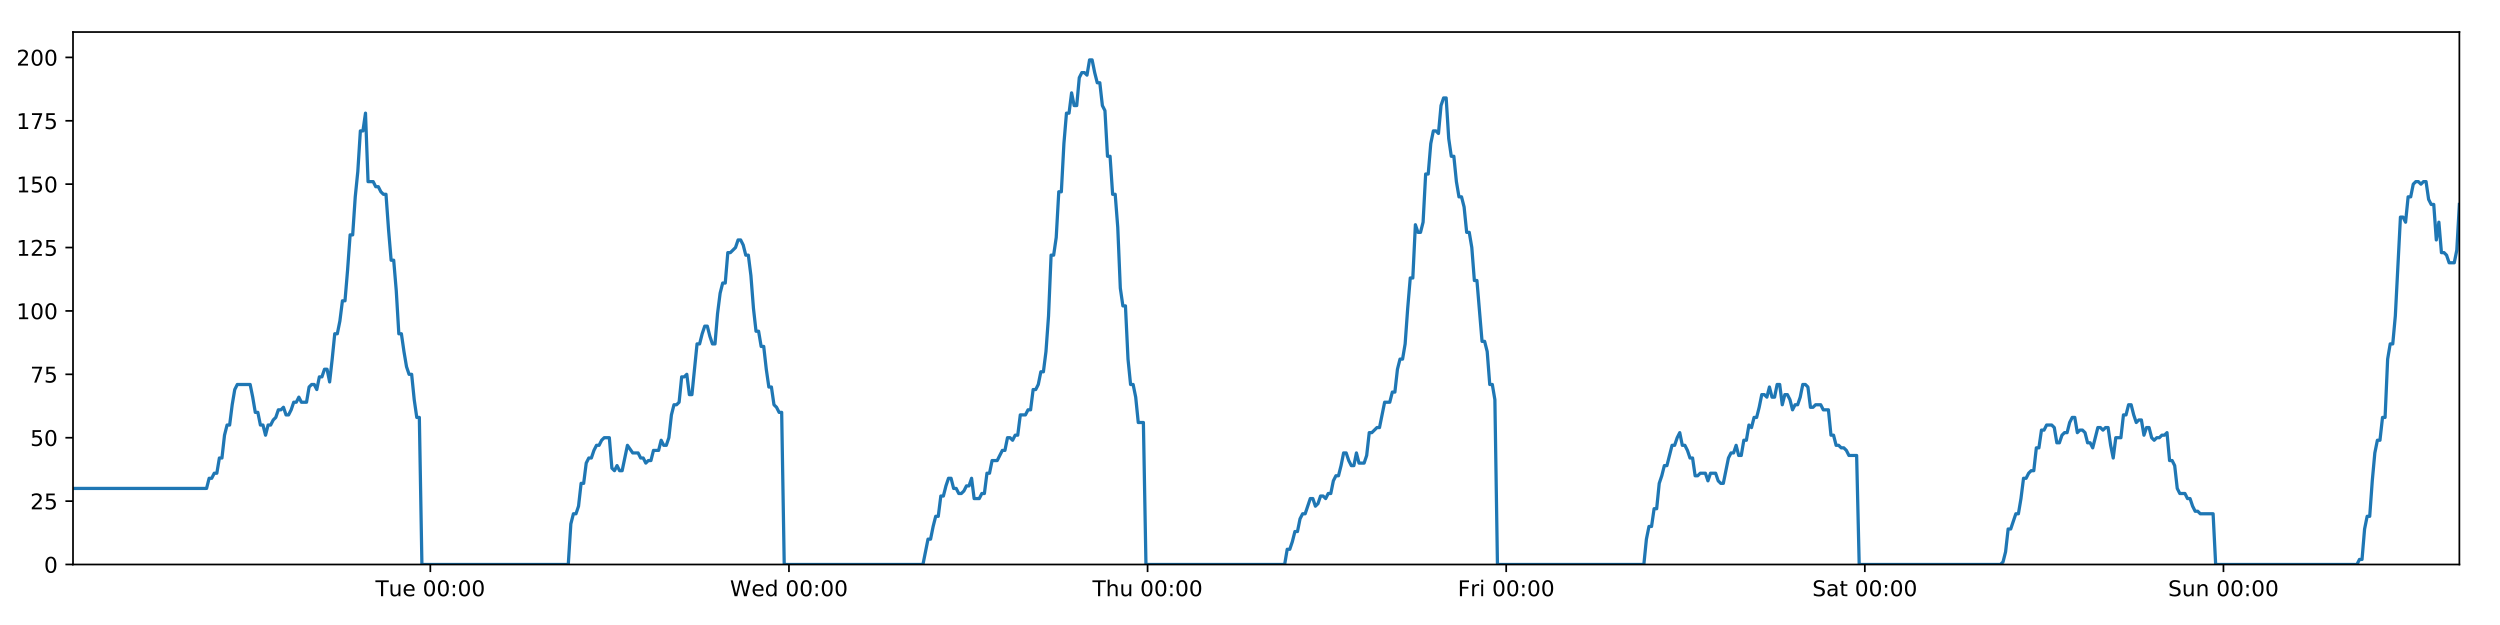
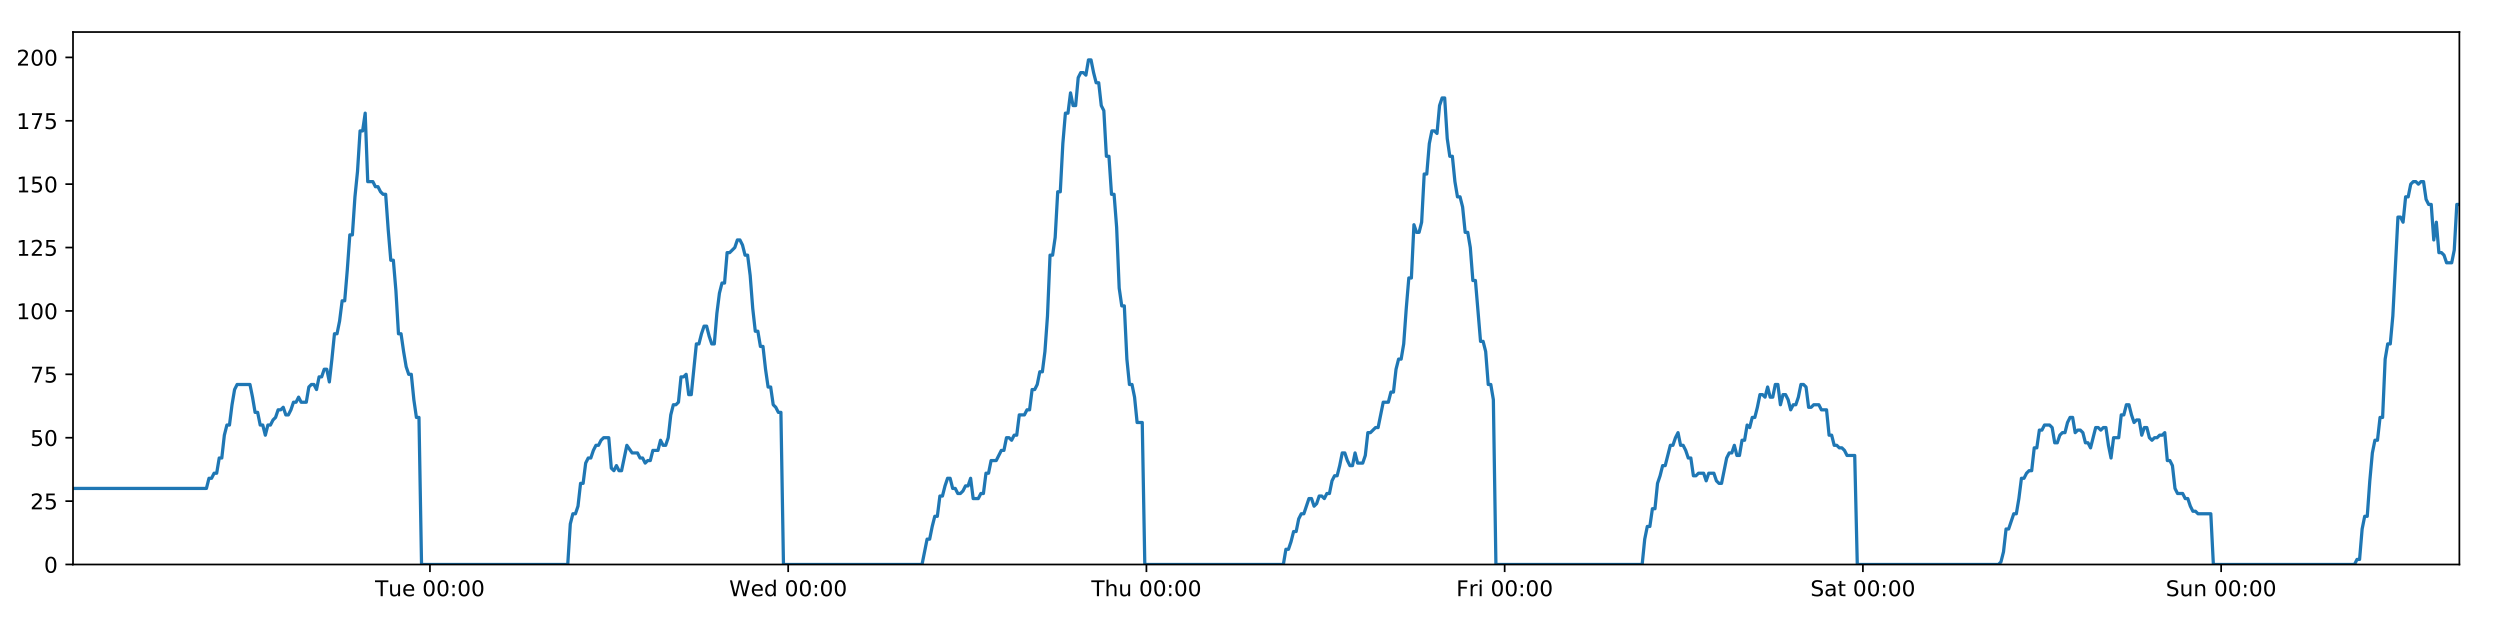
<svg xmlns="http://www.w3.org/2000/svg" xmlns:xlink="http://www.w3.org/1999/xlink" height="288pt" version="1.1" viewBox="0 0 1152 288" width="1152pt">
  <defs>
    <style type="text/css">
*{stroke-linecap:butt;stroke-linejoin:round;}
  </style>
  </defs>
  <g id="figure_1">
    <g id="patch_1">
      <path d="M 0 288  L 1152 288  L 1152 0  L 0 0  z " style="fill:#ffffff;" />
    </g>
    <g id="axes_1">
      <g id="patch_2">
        <path d="M 33.64 260.12  L 1133.28 260.12  L 1133.28 14.76  L 33.64 14.76  z " style="fill:#ffffff;" />
      </g>
      <g id="matplotlib.axis_1">
        <g id="xtick_1">
          <g id="line2d_1">
            <defs>
-               <path d="M 0 0  L 0 3.5  " id="mf1c3aadead" style="stroke:#000000;stroke-width:0.8;" />
-             </defs>
-             <g>
-               <use style="stroke:#000000;stroke-width:0.8;" x="198.295" xlink:href="#mf1c3aadead" y="260.12" />
+               <path d="M 0 0  L 0 3.5  " id="m648b2ab9d9" style="stroke:#000000;stroke-width:0.8;" />
+             </defs>
+             <g>
+               <use style="stroke:#000000;stroke-width:0.8;" x="198.118" xlink:href="#m648b2ab9d9" y="260.12" />
            </g>
          </g>
          <g id="text_1">
            <defs>
              <path d="M -0.297 72.906  L 61.375 72.906  L 61.375 64.594  L 35.5 64.594  L 35.5 0  L 25.594 0  L 25.594 64.594  L -0.297 64.594  z " id="DejaVuSans-84" />
              <path d="M 8.5 21.578  L 8.5 54.688  L 17.484 54.688  L 17.484 21.922  Q 17.484 14.156 20.5 10.266  Q 23.531 6.391 29.594 6.391  Q 36.859 6.391 41.078 11.031  Q 45.312 15.672 45.312 23.688  L 45.312 54.688  L 54.297 54.688  L 54.297 0  L 45.312 0  L 45.312 8.406  Q 42.047 3.422 37.719 1  Q 33.406 -1.422 27.688 -1.422  Q 18.266 -1.422 13.375 4.438  Q 8.5 10.297 8.5 21.578  z M 31.109 56  z " id="DejaVuSans-117" />
              <path d="M 56.203 29.594  L 56.203 25.203  L 14.891 25.203  Q 15.484 15.922 20.484 11.062  Q 25.484 6.203 34.422 6.203  Q 39.594 6.203 44.453 7.469  Q 49.312 8.734 54.109 11.281  L 54.109 2.781  Q 49.266 0.734 44.188 -0.344  Q 39.109 -1.422 33.891 -1.422  Q 20.797 -1.422 13.156 6.188  Q 5.516 13.812 5.516 26.812  Q 5.516 40.234 12.766 48.109  Q 20.016 56 32.328 56  Q 43.359 56 49.781 48.891  Q 56.203 41.797 56.203 29.594  z M 47.219 32.234  Q 47.125 39.594 43.094 43.984  Q 39.062 48.391 32.422 48.391  Q 24.906 48.391 20.391 44.141  Q 15.875 39.891 15.188 32.172  z " id="DejaVuSans-101" />
              <path id="DejaVuSans-32" />
              <path d="M 31.781 66.406  Q 24.172 66.406 20.328 58.906  Q 16.5 51.422 16.5 36.375  Q 16.5 21.391 20.328 13.891  Q 24.172 6.391 31.781 6.391  Q 39.453 6.391 43.281 13.891  Q 47.125 21.391 47.125 36.375  Q 47.125 51.422 43.281 58.906  Q 39.453 66.406 31.781 66.406  z M 31.781 74.219  Q 44.047 74.219 50.516 64.516  Q 56.984 54.828 56.984 36.375  Q 56.984 17.969 50.516 8.266  Q 44.047 -1.422 31.781 -1.422  Q 19.531 -1.422 13.062 8.266  Q 6.594 17.969 6.594 36.375  Q 6.594 54.828 13.062 64.516  Q 19.531 74.219 31.781 74.219  z " id="DejaVuSans-48" />
              <path d="M 11.719 12.406  L 22.016 12.406  L 22.016 0  L 11.719 0  z M 11.719 51.703  L 22.016 51.703  L 22.016 39.312  L 11.719 39.312  z " id="DejaVuSans-58" />
            </defs>
-             <g transform="translate(173.0088 274.7184)scale(0.1 -0.1)">
+             <g transform="translate(172.8321 274.7184)scale(0.1 -0.1)">
              <use xlink:href="#DejaVuSans-84" />
              <use x="60.85" xlink:href="#DejaVuSans-117" />
              <use x="124.229" xlink:href="#DejaVuSans-101" />
              <use x="185.752" xlink:href="#DejaVuSans-32" />
              <use x="217.539" xlink:href="#DejaVuSans-48" />
              <use x="281.162" xlink:href="#DejaVuSans-48" />
              <use x="344.785" xlink:href="#DejaVuSans-58" />
              <use x="378.477" xlink:href="#DejaVuSans-48" />
              <use x="442.1" xlink:href="#DejaVuSans-48" />
            </g>
          </g>
        </g>
        <g id="xtick_2">
          <g id="line2d_2">
            <g>
-               <use style="stroke:#000000;stroke-width:0.8;" x="363.549" xlink:href="#mf1c3aadead" y="260.12" />
+               <use style="stroke:#000000;stroke-width:0.8;" x="363.195" xlink:href="#m648b2ab9d9" y="260.12" />
            </g>
          </g>
          <g id="text_2">
            <defs>
              <path d="M 3.328 72.906  L 13.281 72.906  L 28.609 11.281  L 43.891 72.906  L 54.984 72.906  L 70.312 11.281  L 85.594 72.906  L 95.609 72.906  L 77.297 0  L 64.891 0  L 49.516 63.281  L 33.984 0  L 21.578 0  z " id="DejaVuSans-87" />
              <path d="M 45.406 46.391  L 45.406 75.984  L 54.391 75.984  L 54.391 0  L 45.406 0  L 45.406 8.203  Q 42.578 3.328 38.25 0.953  Q 33.938 -1.422 27.875 -1.422  Q 17.969 -1.422 11.734 6.484  Q 5.516 14.406 5.516 27.297  Q 5.516 40.188 11.734 48.094  Q 17.969 56 27.875 56  Q 33.938 56 38.25 53.625  Q 42.578 51.266 45.406 46.391  z M 14.797 27.297  Q 14.797 17.391 18.875 11.75  Q 22.953 6.109 30.078 6.109  Q 37.203 6.109 41.297 11.75  Q 45.406 17.391 45.406 27.297  Q 45.406 37.203 41.297 42.844  Q 37.203 48.484 30.078 48.484  Q 22.953 48.484 18.875 42.844  Q 14.797 37.203 14.797 27.297  z " id="DejaVuSans-100" />
            </defs>
-             <g transform="translate(336.3596 274.7184)scale(0.1 -0.1)">
+             <g transform="translate(336.0057 274.7184)scale(0.1 -0.1)">
              <use xlink:href="#DejaVuSans-87" />
              <use x="98.799" xlink:href="#DejaVuSans-101" />
              <use x="160.322" xlink:href="#DejaVuSans-100" />
              <use x="223.799" xlink:href="#DejaVuSans-32" />
              <use x="255.586" xlink:href="#DejaVuSans-48" />
              <use x="319.209" xlink:href="#DejaVuSans-48" />
              <use x="382.832" xlink:href="#DejaVuSans-58" />
              <use x="416.523" xlink:href="#DejaVuSans-48" />
              <use x="480.146" xlink:href="#DejaVuSans-48" />
            </g>
          </g>
        </g>
        <g id="xtick_3">
          <g id="line2d_3">
            <g>
-               <use style="stroke:#000000;stroke-width:0.8;" x="528.803" xlink:href="#mf1c3aadead" y="260.12" />
+               <use style="stroke:#000000;stroke-width:0.8;" x="528.271" xlink:href="#m648b2ab9d9" y="260.12" />
            </g>
          </g>
          <g id="text_3">
            <defs>
              <path d="M 54.891 33.016  L 54.891 0  L 45.906 0  L 45.906 32.719  Q 45.906 40.484 42.875 44.328  Q 39.844 48.188 33.797 48.188  Q 26.516 48.188 22.312 43.547  Q 18.109 38.922 18.109 30.906  L 18.109 0  L 9.078 0  L 9.078 75.984  L 18.109 75.984  L 18.109 46.188  Q 21.344 51.125 25.703 53.562  Q 30.078 56 35.797 56  Q 45.219 56 50.047 50.172  Q 54.891 44.344 54.891 33.016  z " id="DejaVuSans-104" />
            </defs>
-             <g transform="translate(503.4128 274.7184)scale(0.1 -0.1)">
+             <g transform="translate(502.8817 274.7184)scale(0.1 -0.1)">
              <use xlink:href="#DejaVuSans-84" />
              <use x="61.084" xlink:href="#DejaVuSans-104" />
              <use x="124.463" xlink:href="#DejaVuSans-117" />
              <use x="187.842" xlink:href="#DejaVuSans-32" />
              <use x="219.629" xlink:href="#DejaVuSans-48" />
              <use x="283.252" xlink:href="#DejaVuSans-48" />
              <use x="346.875" xlink:href="#DejaVuSans-58" />
              <use x="380.566" xlink:href="#DejaVuSans-48" />
              <use x="444.189" xlink:href="#DejaVuSans-48" />
            </g>
          </g>
        </g>
        <g id="xtick_4">
          <g id="line2d_4">
            <g>
-               <use style="stroke:#000000;stroke-width:0.8;" x="694.057" xlink:href="#mf1c3aadead" y="260.12" />
+               <use style="stroke:#000000;stroke-width:0.8;" x="693.348" xlink:href="#m648b2ab9d9" y="260.12" />
            </g>
          </g>
          <g id="text_4">
            <defs>
              <path d="M 9.812 72.906  L 51.703 72.906  L 51.703 64.594  L 19.672 64.594  L 19.672 43.109  L 48.578 43.109  L 48.578 34.812  L 19.672 34.812  L 19.672 0  L 9.812 0  z " id="DejaVuSans-70" />
              <path d="M 41.109 46.297  Q 39.594 47.172 37.812 47.578  Q 36.031 48 33.891 48  Q 26.266 48 22.188 43.047  Q 18.109 38.094 18.109 28.812  L 18.109 0  L 9.078 0  L 9.078 54.688  L 18.109 54.688  L 18.109 46.188  Q 20.953 51.172 25.484 53.578  Q 30.031 56 36.531 56  Q 37.453 56 38.578 55.875  Q 39.703 55.766 41.062 55.516  z " id="DejaVuSans-114" />
              <path d="M 9.422 54.688  L 18.406 54.688  L 18.406 0  L 9.422 0  z M 9.422 75.984  L 18.406 75.984  L 18.406 64.594  L 9.422 64.594  z " id="DejaVuSans-105" />
            </defs>
-             <g transform="translate(671.7434 274.7184)scale(0.1 -0.1)">
+             <g transform="translate(671.0349 274.7184)scale(0.1 -0.1)">
              <use xlink:href="#DejaVuSans-70" />
              <use x="57.41" xlink:href="#DejaVuSans-114" />
              <use x="98.523" xlink:href="#DejaVuSans-105" />
              <use x="126.307" xlink:href="#DejaVuSans-32" />
              <use x="158.094" xlink:href="#DejaVuSans-48" />
              <use x="221.717" xlink:href="#DejaVuSans-48" />
              <use x="285.34" xlink:href="#DejaVuSans-58" />
              <use x="319.031" xlink:href="#DejaVuSans-48" />
              <use x="382.654" xlink:href="#DejaVuSans-48" />
            </g>
          </g>
        </g>
        <g id="xtick_5">
          <g id="line2d_5">
            <g>
-               <use style="stroke:#000000;stroke-width:0.8;" x="859.311" xlink:href="#mf1c3aadead" y="260.12" />
+               <use style="stroke:#000000;stroke-width:0.8;" x="858.425" xlink:href="#m648b2ab9d9" y="260.12" />
            </g>
          </g>
          <g id="text_5">
            <defs>
              <path d="M 53.516 70.516  L 53.516 60.891  Q 47.906 63.578 42.922 64.891  Q 37.938 66.219 33.297 66.219  Q 25.25 66.219 20.875 63.094  Q 16.5 59.969 16.5 54.203  Q 16.5 49.359 19.406 46.891  Q 22.312 44.438 30.422 42.922  L 36.375 41.703  Q 47.406 39.594 52.656 34.297  Q 57.906 29 57.906 20.125  Q 57.906 9.516 50.797 4.047  Q 43.703 -1.422 29.984 -1.422  Q 24.812 -1.422 18.969 -0.25  Q 13.141 0.922 6.891 3.219  L 6.891 13.375  Q 12.891 10.016 18.656 8.297  Q 24.422 6.594 29.984 6.594  Q 38.422 6.594 43.016 9.906  Q 47.609 13.234 47.609 19.391  Q 47.609 24.75 44.312 27.781  Q 41.016 30.812 33.5 32.328  L 27.484 33.5  Q 16.453 35.688 11.516 40.375  Q 6.594 45.062 6.594 53.422  Q 6.594 63.094 13.406 68.656  Q 20.219 74.219 32.172 74.219  Q 37.312 74.219 42.625 73.281  Q 47.953 72.359 53.516 70.516  z " id="DejaVuSans-83" />
              <path d="M 34.281 27.484  Q 23.391 27.484 19.188 25  Q 14.984 22.516 14.984 16.5  Q 14.984 11.719 18.141 8.906  Q 21.297 6.109 26.703 6.109  Q 34.188 6.109 38.703 11.406  Q 43.219 16.703 43.219 25.484  L 43.219 27.484  z M 52.203 31.203  L 52.203 0  L 43.219 0  L 43.219 8.297  Q 40.141 3.328 35.547 0.953  Q 30.953 -1.422 24.312 -1.422  Q 15.922 -1.422 10.953 3.297  Q 6 8.016 6 15.922  Q 6 25.141 12.172 29.828  Q 18.359 34.516 30.609 34.516  L 43.219 34.516  L 43.219 35.406  Q 43.219 41.609 39.141 45  Q 35.062 48.391 27.688 48.391  Q 23 48.391 18.547 47.266  Q 14.109 46.141 10.016 43.891  L 10.016 52.203  Q 14.938 54.109 19.578 55.047  Q 24.219 56 28.609 56  Q 40.484 56 46.344 49.844  Q 52.203 43.703 52.203 31.203  z " id="DejaVuSans-97" />
              <path d="M 18.312 70.219  L 18.312 54.688  L 36.812 54.688  L 36.812 47.703  L 18.312 47.703  L 18.312 18.016  Q 18.312 11.328 20.141 9.422  Q 21.969 7.516 27.594 7.516  L 36.812 7.516  L 36.812 0  L 27.594 0  Q 17.188 0 13.234 3.875  Q 9.281 7.766 9.281 18.016  L 9.281 47.703  L 2.688 47.703  L 2.688 54.688  L 9.281 54.688  L 9.281 70.219  z " id="DejaVuSans-116" />
            </defs>
-             <g transform="translate(835.1137 274.7184)scale(0.1 -0.1)">
+             <g transform="translate(834.228 274.7184)scale(0.1 -0.1)">
              <use xlink:href="#DejaVuSans-83" />
              <use x="63.477" xlink:href="#DejaVuSans-97" />
              <use x="124.756" xlink:href="#DejaVuSans-116" />
              <use x="163.965" xlink:href="#DejaVuSans-32" />
              <use x="195.752" xlink:href="#DejaVuSans-48" />
              <use x="259.375" xlink:href="#DejaVuSans-48" />
              <use x="322.998" xlink:href="#DejaVuSans-58" />
              <use x="356.689" xlink:href="#DejaVuSans-48" />
              <use x="420.312" xlink:href="#DejaVuSans-48" />
            </g>
          </g>
        </g>
        <g id="xtick_6">
          <g id="line2d_6">
            <g>
-               <use style="stroke:#000000;stroke-width:0.8;" x="1024.565" xlink:href="#mf1c3aadead" y="260.12" />
+               <use style="stroke:#000000;stroke-width:0.8;" x="1023.502" xlink:href="#m648b2ab9d9" y="260.12" />
            </g>
          </g>
          <g id="text_6">
            <defs>
              <path d="M 54.891 33.016  L 54.891 0  L 45.906 0  L 45.906 32.719  Q 45.906 40.484 42.875 44.328  Q 39.844 48.188 33.797 48.188  Q 26.516 48.188 22.312 43.547  Q 18.109 38.922 18.109 30.906  L 18.109 0  L 9.078 0  L 9.078 54.688  L 18.109 54.688  L 18.109 46.188  Q 21.344 51.125 25.703 53.562  Q 30.078 56 35.797 56  Q 45.219 56 50.047 50.172  Q 54.891 44.344 54.891 33.016  z " id="DejaVuSans-110" />
            </defs>
-             <g transform="translate(999.0544 274.7184)scale(0.1 -0.1)">
+             <g transform="translate(997.9915 274.7184)scale(0.1 -0.1)">
              <use xlink:href="#DejaVuSans-83" />
              <use x="63.477" xlink:href="#DejaVuSans-117" />
              <use x="126.855" xlink:href="#DejaVuSans-110" />
              <use x="190.234" xlink:href="#DejaVuSans-32" />
              <use x="222.021" xlink:href="#DejaVuSans-48" />
              <use x="285.645" xlink:href="#DejaVuSans-48" />
              <use x="349.268" xlink:href="#DejaVuSans-58" />
              <use x="382.959" xlink:href="#DejaVuSans-48" />
              <use x="446.582" xlink:href="#DejaVuSans-48" />
            </g>
          </g>
        </g>
      </g>
      <g id="matplotlib.axis_2">
        <g id="ytick_1">
          <g id="line2d_7">
            <defs>
-               <path d="M 0 0  L -3.5 0  " id="m595cbae2c6" style="stroke:#000000;stroke-width:0.8;" />
-             </defs>
-             <g>
-               <use style="stroke:#000000;stroke-width:0.8;" x="33.64" xlink:href="#m595cbae2c6" y="260.12" />
+               <path d="M 0 0  L -3.5 0  " id="m1d7cfb7477" style="stroke:#000000;stroke-width:0.8;" />
+             </defs>
+             <g>
+               <use style="stroke:#000000;stroke-width:0.8;" x="33.64" xlink:href="#m1d7cfb7477" y="260.12" />
            </g>
          </g>
          <g id="text_7">
            <g transform="translate(20.2775 263.9192)scale(0.1 -0.1)">
              <use xlink:href="#DejaVuSans-48" />
            </g>
          </g>
        </g>
        <g id="ytick_2">
          <g id="line2d_8">
            <g>
-               <use style="stroke:#000000;stroke-width:0.8;" x="33.64" xlink:href="#m595cbae2c6" y="230.91" />
+               <use style="stroke:#000000;stroke-width:0.8;" x="33.64" xlink:href="#m1d7cfb7477" y="230.91" />
            </g>
          </g>
          <g id="text_8">
            <defs>
              <path d="M 19.188 8.297  L 53.609 8.297  L 53.609 0  L 7.328 0  L 7.328 8.297  Q 12.938 14.109 22.625 23.891  Q 32.328 33.688 34.812 36.531  Q 39.547 41.844 41.422 45.531  Q 43.312 49.219 43.312 52.781  Q 43.312 58.594 39.234 62.25  Q 35.156 65.922 28.609 65.922  Q 23.969 65.922 18.812 64.312  Q 13.672 62.703 7.812 59.422  L 7.812 69.391  Q 13.766 71.781 18.938 73  Q 24.125 74.219 28.422 74.219  Q 39.75 74.219 46.484 68.547  Q 53.219 62.891 53.219 53.422  Q 53.219 48.922 51.531 44.891  Q 49.859 40.875 45.406 35.406  Q 44.188 33.984 37.641 27.219  Q 31.109 20.453 19.188 8.297  z " id="DejaVuSans-50" />
              <path d="M 10.797 72.906  L 49.516 72.906  L 49.516 64.594  L 19.828 64.594  L 19.828 46.734  Q 21.969 47.469 24.109 47.828  Q 26.266 48.188 28.422 48.188  Q 40.625 48.188 47.75 41.5  Q 54.891 34.812 54.891 23.391  Q 54.891 11.625 47.562 5.094  Q 40.234 -1.422 26.906 -1.422  Q 22.312 -1.422 17.547 -0.641  Q 12.797 0.141 7.719 1.703  L 7.719 11.625  Q 12.109 9.234 16.797 8.062  Q 21.484 6.891 26.703 6.891  Q 35.156 6.891 40.078 11.328  Q 45.016 15.766 45.016 23.391  Q 45.016 31 40.078 35.438  Q 35.156 39.891 26.703 39.891  Q 22.75 39.891 18.812 39.016  Q 14.891 38.141 10.797 36.281  z " id="DejaVuSans-53" />
            </defs>
            <g transform="translate(13.915 234.7097)scale(0.1 -0.1)">
              <use xlink:href="#DejaVuSans-50" />
              <use x="63.623" xlink:href="#DejaVuSans-53" />
            </g>
          </g>
        </g>
        <g id="ytick_3">
          <g id="line2d_9">
            <g>
-               <use style="stroke:#000000;stroke-width:0.8;" x="33.64" xlink:href="#m595cbae2c6" y="201.701" />
+               <use style="stroke:#000000;stroke-width:0.8;" x="33.64" xlink:href="#m1d7cfb7477" y="201.701" />
            </g>
          </g>
          <g id="text_9">
            <g transform="translate(13.915 205.5002)scale(0.1 -0.1)">
              <use xlink:href="#DejaVuSans-53" />
              <use x="63.623" xlink:href="#DejaVuSans-48" />
            </g>
          </g>
        </g>
        <g id="ytick_4">
          <g id="line2d_10">
            <g>
-               <use style="stroke:#000000;stroke-width:0.8;" x="33.64" xlink:href="#m595cbae2c6" y="172.491" />
+               <use style="stroke:#000000;stroke-width:0.8;" x="33.64" xlink:href="#m1d7cfb7477" y="172.491" />
            </g>
          </g>
          <g id="text_10">
            <defs>
              <path d="M 8.203 72.906  L 55.078 72.906  L 55.078 68.703  L 28.609 0  L 18.312 0  L 43.219 64.594  L 8.203 64.594  z " id="DejaVuSans-55" />
            </defs>
            <g transform="translate(13.915 176.2906)scale(0.1 -0.1)">
              <use xlink:href="#DejaVuSans-55" />
              <use x="63.623" xlink:href="#DejaVuSans-53" />
            </g>
          </g>
        </g>
        <g id="ytick_5">
          <g id="line2d_11">
            <g>
-               <use style="stroke:#000000;stroke-width:0.8;" x="33.64" xlink:href="#m595cbae2c6" y="143.282" />
+               <use style="stroke:#000000;stroke-width:0.8;" x="33.64" xlink:href="#m1d7cfb7477" y="143.282" />
            </g>
          </g>
          <g id="text_11">
            <defs>
              <path d="M 12.406 8.297  L 28.516 8.297  L 28.516 63.922  L 10.984 60.406  L 10.984 69.391  L 28.422 72.906  L 38.281 72.906  L 38.281 8.297  L 54.391 8.297  L 54.391 0  L 12.406 0  z " id="DejaVuSans-49" />
            </defs>
            <g transform="translate(7.5525 147.0811)scale(0.1 -0.1)">
              <use xlink:href="#DejaVuSans-49" />
              <use x="63.623" xlink:href="#DejaVuSans-48" />
              <use x="127.246" xlink:href="#DejaVuSans-48" />
            </g>
          </g>
        </g>
        <g id="ytick_6">
          <g id="line2d_12">
            <g>
-               <use style="stroke:#000000;stroke-width:0.8;" x="33.64" xlink:href="#m595cbae2c6" y="114.072" />
+               <use style="stroke:#000000;stroke-width:0.8;" x="33.64" xlink:href="#m1d7cfb7477" y="114.072" />
            </g>
          </g>
          <g id="text_12">
            <g transform="translate(7.5525 117.8716)scale(0.1 -0.1)">
              <use xlink:href="#DejaVuSans-49" />
              <use x="63.623" xlink:href="#DejaVuSans-50" />
              <use x="127.246" xlink:href="#DejaVuSans-53" />
            </g>
          </g>
        </g>
        <g id="ytick_7">
          <g id="line2d_13">
            <g>
-               <use style="stroke:#000000;stroke-width:0.8;" x="33.64" xlink:href="#m595cbae2c6" y="84.863" />
+               <use style="stroke:#000000;stroke-width:0.8;" x="33.64" xlink:href="#m1d7cfb7477" y="84.863" />
            </g>
          </g>
          <g id="text_13">
            <g transform="translate(7.5525 88.66208)scale(0.1 -0.1)">
              <use xlink:href="#DejaVuSans-49" />
              <use x="63.623" xlink:href="#DejaVuSans-53" />
              <use x="127.246" xlink:href="#DejaVuSans-48" />
            </g>
          </g>
        </g>
        <g id="ytick_8">
          <g id="line2d_14">
            <g>
-               <use style="stroke:#000000;stroke-width:0.8;" x="33.64" xlink:href="#m595cbae2c6" y="55.653" />
+               <use style="stroke:#000000;stroke-width:0.8;" x="33.64" xlink:href="#m1d7cfb7477" y="55.653" />
            </g>
          </g>
          <g id="text_14">
            <g transform="translate(7.5525 59.45255)scale(0.1 -0.1)">
              <use xlink:href="#DejaVuSans-49" />
              <use x="63.623" xlink:href="#DejaVuSans-55" />
              <use x="127.246" xlink:href="#DejaVuSans-53" />
            </g>
          </g>
        </g>
        <g id="ytick_9">
          <g id="line2d_15">
            <g>
-               <use style="stroke:#000000;stroke-width:0.8;" x="33.64" xlink:href="#m595cbae2c6" y="26.444" />
+               <use style="stroke:#000000;stroke-width:0.8;" x="33.64" xlink:href="#m1d7cfb7477" y="26.444" />
            </g>
          </g>
          <g id="text_15">
            <g transform="translate(7.5525 30.24303)scale(0.1 -0.1)">
              <use xlink:href="#DejaVuSans-50" />
              <use x="63.623" xlink:href="#DejaVuSans-48" />
              <use x="127.246" xlink:href="#DejaVuSans-48" />
            </g>
          </g>
        </g>
      </g>
      <g id="line2d_16">
-         <path clip-path="url(#pfafaea4e30)" d="M 33.64 225.069  L 95.183 225.069  L 96.367 220.395  L 97.549 220.395  L 98.731 218.058  L 99.911 218.058  L 101.091 211.048  L 102.273 211.048  L 103.453 200.533  L 104.633 195.859  L 105.814 195.859  L 106.995 186.512  L 108.175 179.502  L 109.357 177.165  L 115.27 177.165  L 116.451 183.007  L 117.634 190.017  L 118.814 190.017  L 119.994 195.859  L 121.176 195.859  L 122.356 200.533  L 123.538 195.859  L 124.719 195.859  L 125.9 193.522  L 127.08 192.354  L 128.26 188.849  L 129.44 188.849  L 130.621 187.68  L 131.802 191.186  L 132.982 191.186  L 134.165 188.849  L 135.345 185.344  L 136.525 185.344  L 137.707 183.007  L 138.887 185.344  L 141.247 185.344  L 142.429 178.333  L 143.61 177.165  L 144.793 177.165  L 145.975 179.502  L 147.157 173.66  L 148.342 173.66  L 149.524 170.155  L 150.71 170.155  L 151.892 175.997  L 153.072 165.481  L 154.252 153.797  L 155.432 153.797  L 156.612 147.955  L 157.792 138.608  L 158.972 138.608  L 160.153 124.588  L 161.334 108.23  L 162.514 108.23  L 163.697 90.705  L 164.878 79.021  L 166.058 60.327  L 167.238 60.327  L 168.419 52.148  L 169.598 83.694  L 171.96 83.694  L 173.142 86.031  L 174.323 86.031  L 175.505 88.368  L 176.686 89.536  L 177.866 89.536  L 179.048 105.894  L 180.233 119.914  L 181.414 119.914  L 182.596 133.935  L 183.778 153.797  L 184.961 153.797  L 186.142 161.976  L 187.324 168.986  L 188.504 172.491  L 189.687 172.491  L 190.87 184.175  L 192.05 192.354  L 193.231 192.354  L 194.415 260.12  L 261.861 260.12  L 263.043 241.426  L 264.225 236.752  L 265.408 236.752  L 266.589 233.247  L 267.769 222.732  L 268.951 222.732  L 270.132 213.385  L 271.315 211.048  L 272.498 211.048  L 273.683 207.543  L 274.867 205.206  L 276.05 205.206  L 277.23 202.869  L 278.415 201.701  L 280.78 201.701  L 281.96 215.722  L 283.141 216.89  L 284.324 214.553  L 285.504 216.89  L 286.685 216.89  L 289.124 205.206  L 291.561 208.711  L 294.04 208.711  L 295.219 211.048  L 296.401 211.048  L 297.581 213.385  L 298.761 212.216  L 299.943 212.216  L 301.125 207.543  L 303.487 207.543  L 304.667 202.869  L 305.85 205.206  L 307.03 205.206  L 308.21 201.701  L 309.391 191.186  L 310.571 186.512  L 311.751 186.512  L 312.932 185.344  L 314.112 173.66  L 315.295 173.66  L 316.476 172.491  L 317.658 181.838  L 318.839 181.838  L 321.2 158.471  L 322.381 158.471  L 323.563 153.797  L 324.744 150.292  L 325.924 150.292  L 327.106 154.966  L 328.288 158.471  L 329.468 158.471  L 330.651 144.45  L 331.833 135.103  L 333.014 130.43  L 334.195 130.43  L 335.376 116.409  L 336.557 116.409  L 338.921 114.072  L 340.104 110.567  L 341.287 110.567  L 342.468 112.904  L 343.65 117.578  L 344.831 117.578  L 346.013 126.925  L 347.194 142.114  L 348.376 152.629  L 349.558 152.629  L 350.737 159.639  L 351.922 159.639  L 353.102 170.155  L 354.284 178.333  L 355.466 178.333  L 356.647 186.512  L 357.829 187.68  L 359.011 190.017  L 360.192 190.017  L 361.371 260.12  L 425.289 260.12  L 427.629 248.436  L 428.809 248.436  L 429.989 242.594  L 431.17 237.921  L 432.35 237.921  L 433.53 228.574  L 434.711 228.574  L 435.891 223.9  L 437.071 220.395  L 438.252 220.395  L 439.432 225.069  L 440.613 225.069  L 441.794 227.405  L 442.977 227.405  L 444.16 226.237  L 445.342 223.9  L 446.523 223.9  L 447.703 220.395  L 448.883 229.742  L 451.245 229.742  L 452.428 227.405  L 453.609 227.405  L 454.79 218.058  L 455.972 218.058  L 457.153 212.216  L 459.515 212.216  L 461.877 207.543  L 463.065 207.543  L 464.248 201.701  L 465.432 201.701  L 466.613 202.869  L 467.793 200.533  L 468.972 200.533  L 470.152 191.186  L 472.513 191.186  L 473.712 188.849  L 474.893 188.849  L 476.073 179.502  L 477.257 179.502  L 478.438 177.165  L 479.619 171.323  L 480.802 171.323  L 481.982 161.976  L 483.163 145.619  L 484.343 117.578  L 485.524 117.578  L 486.705 109.399  L 487.885 88.368  L 489.065 88.368  L 490.249 66.169  L 491.43 52.148  L 492.61 52.148  L 493.79 42.801  L 494.971 48.643  L 496.153 48.643  L 497.336 35.791  L 498.516 33.454  L 499.698 33.454  L 500.882 34.622  L 502.064 27.612  L 503.25 27.612  L 504.43 33.454  L 505.612 38.128  L 506.792 38.128  L 507.975 48.643  L 509.155 50.98  L 510.335 72.011  L 511.515 72.011  L 512.697 89.536  L 513.878 89.536  L 515.059 104.725  L 516.24 132.766  L 517.421 140.945  L 518.604 140.945  L 519.787 165.481  L 520.966 177.165  L 522.147 177.165  L 523.33 183.007  L 524.511 194.691  L 526.874 194.691  L 528.055 260.12  L 591.966 260.12  L 593.148 253.11  L 594.33 253.11  L 595.51 249.605  L 596.693 244.931  L 597.872 244.931  L 599.053 239.089  L 600.235 236.752  L 601.415 236.752  L 603.775 229.742  L 604.958 229.742  L 606.14 233.247  L 607.323 232.079  L 608.504 228.574  L 609.686 228.574  L 610.866 229.742  L 612.046 227.405  L 613.23 227.405  L 614.411 221.563  L 615.59 219.227  L 616.776 219.227  L 617.955 214.553  L 619.136 208.711  L 620.316 208.711  L 621.496 212.216  L 622.677 214.553  L 623.86 214.553  L 625.041 208.711  L 626.222 213.385  L 628.583 213.385  L 629.764 209.88  L 630.947 199.364  L 632.127 199.364  L 634.491 197.027  L 635.672 197.027  L 638.036 185.344  L 640.4 185.344  L 641.58 180.67  L 642.762 180.67  L 643.943 170.155  L 645.124 165.481  L 646.304 165.481  L 647.485 158.471  L 648.665 142.114  L 649.845 128.093  L 651.025 128.093  L 652.208 103.557  L 653.393 107.062  L 654.576 107.062  L 655.758 102.389  L 656.941 80.189  L 658.121 80.189  L 659.302 66.169  L 660.482 60.327  L 661.661 60.327  L 662.844 61.495  L 664.025 48.643  L 665.206 45.138  L 666.388 45.138  L 667.569 63.832  L 668.749 72.011  L 669.93 72.011  L 671.111 83.694  L 672.291 90.705  L 673.474 90.705  L 674.654 95.378  L 675.842 107.062  L 677.026 107.062  L 678.207 114.072  L 679.387 129.261  L 680.568 129.261  L 682.928 157.302  L 684.112 157.302  L 685.295 161.976  L 686.477 177.165  L 687.659 177.165  L 688.84 184.175  L 690.022 260.12  L 757.486 260.12  L 758.666 248.436  L 759.848 242.594  L 761.032 242.594  L 762.211 234.416  L 763.391 234.416  L 764.571 222.732  L 765.751 219.227  L 766.933 214.553  L 768.116 214.553  L 770.483 205.206  L 771.665 205.206  L 772.846 201.701  L 774.028 199.364  L 775.209 205.206  L 776.39 205.206  L 777.57 207.543  L 778.753 211.048  L 779.935 211.048  L 781.119 219.227  L 782.3 219.227  L 783.48 218.058  L 785.841 218.058  L 787.021 221.563  L 788.202 218.058  L 790.563 218.058  L 791.744 221.563  L 792.925 222.732  L 794.105 222.732  L 796.467 211.048  L 797.647 208.711  L 798.829 208.711  L 800.008 205.206  L 801.188 209.88  L 802.368 209.88  L 803.549 202.869  L 804.73 202.869  L 805.911 195.859  L 807.092 197.027  L 808.273 192.354  L 809.453 192.354  L 810.634 187.68  L 811.816 181.838  L 812.996 181.838  L 814.177 183.007  L 815.358 178.333  L 816.541 183.007  L 817.723 183.007  L 818.904 177.165  L 820.085 177.165  L 821.268 186.512  L 822.451 181.838  L 823.631 181.838  L 824.812 184.175  L 825.994 188.849  L 827.175 186.512  L 828.358 186.512  L 829.537 183.007  L 830.72 177.165  L 831.902 177.165  L 833.082 178.333  L 834.262 187.68  L 835.441 187.68  L 836.623 186.512  L 838.987 186.512  L 840.17 188.849  L 842.533 188.849  L 843.715 200.533  L 844.896 200.533  L 846.077 205.206  L 847.259 205.206  L 848.441 206.374  L 849.624 206.374  L 850.806 207.543  L 851.988 209.88  L 855.537 209.88  L 856.718 260.12  L 921.809 260.12  L 922.989 258.952  L 924.17 254.278  L 925.351 243.763  L 926.533 243.763  L 928.896 236.752  L 930.078 236.752  L 931.26 229.742  L 932.442 220.395  L 933.623 220.395  L 934.803 218.058  L 935.983 216.89  L 937.166 216.89  L 938.348 206.374  L 939.528 206.374  L 940.708 198.196  L 941.889 198.196  L 943.069 195.859  L 945.429 195.859  L 946.613 197.027  L 947.794 204.038  L 948.977 204.038  L 950.157 200.533  L 951.337 199.364  L 952.518 199.364  L 953.698 194.691  L 954.878 192.354  L 956.058 192.354  L 957.238 199.364  L 958.418 198.196  L 959.6 198.196  L 960.78 199.364  L 961.96 204.038  L 963.14 204.038  L 964.322 206.374  L 966.685 197.027  L 967.866 197.027  L 969.046 198.196  L 970.226 197.027  L 971.408 197.027  L 972.589 205.206  L 973.769 211.048  L 974.949 201.701  L 977.309 201.701  L 978.49 191.186  L 979.671 191.186  L 980.851 186.512  L 982.032 186.512  L 983.212 191.186  L 984.392 194.691  L 985.573 193.522  L 986.753 193.522  L 987.933 200.533  L 989.113 197.027  L 990.293 197.027  L 991.474 201.701  L 992.654 202.869  L 993.834 201.701  L 995.014 201.701  L 996.195 200.533  L 997.375 200.533  L 998.556 199.364  L 999.737 212.216  L 1000.917 212.216  L 1002.096 214.553  L 1003.276 225.069  L 1004.455 227.405  L 1006.815 227.405  L 1007.997 229.742  L 1009.176 229.742  L 1010.358 233.247  L 1011.537 235.584  L 1012.719 235.584  L 1013.898 236.752  L 1019.798 236.752  L 1020.977 260.12  L 1086.079 260.12  L 1087.24 257.783  L 1088.421 257.783  L 1089.602 243.763  L 1090.782 237.921  L 1091.962 237.921  L 1093.141 221.563  L 1094.321 208.711  L 1095.5 202.869  L 1096.683 202.869  L 1097.865 192.354  L 1099.044 192.354  L 1100.224 165.481  L 1101.403 158.471  L 1102.583 158.471  L 1103.763 145.619  L 1106.122 100.052  L 1107.305 100.052  L 1108.487 102.389  L 1109.666 90.705  L 1110.846 90.705  L 1112.025 84.863  L 1113.205 83.694  L 1114.385 83.694  L 1115.564 84.863  L 1116.744 83.694  L 1117.925 83.694  L 1119.107 91.873  L 1120.289 94.21  L 1121.47 94.21  L 1122.652 110.567  L 1123.832 102.389  L 1125.014 116.409  L 1126.194 116.409  L 1127.375 117.578  L 1128.556 121.083  L 1130.917 121.083  L 1132.097 115.241  L 1133.28 94.21  L 1133.28 94.21  " style="fill:none;stroke:#1f77b4;stroke-linecap:square;stroke-width:1.5;" />
+         <path clip-path="url(#p61dea6c6e0)" d="M 33.64 225.069  L 95.117 225.069  L 96.299 220.395  L 97.481 220.395  L 98.662 218.058  L 99.84 218.058  L 101.019 211.048  L 102.2 211.048  L 103.378 200.533  L 104.557 195.859  L 105.737 195.859  L 106.916 186.512  L 108.095 179.502  L 109.276 177.165  L 115.183 177.165  L 116.362 183.007  L 117.544 190.017  L 118.723 190.017  L 119.901 195.859  L 121.082 195.859  L 122.261 200.533  L 123.441 195.859  L 124.622 195.859  L 125.801 193.522  L 126.98 192.354  L 128.158 188.849  L 129.337 188.849  L 130.517 187.68  L 131.697 191.186  L 132.876 191.186  L 134.057 188.849  L 135.236 185.344  L 136.414 185.344  L 137.595 183.007  L 138.774 185.344  L 141.132 185.344  L 142.313 178.333  L 143.492 177.165  L 144.673 177.165  L 145.854 179.502  L 147.036 173.66  L 148.218 173.66  L 149.4 170.155  L 150.584 170.155  L 151.765 175.997  L 152.944 165.481  L 154.123 153.797  L 155.301 153.797  L 156.48 147.955  L 157.659 138.608  L 158.838 138.608  L 160.017 124.588  L 161.197 108.23  L 162.376 108.23  L 163.558 90.705  L 164.737 79.021  L 165.916 60.327  L 167.095 60.327  L 168.274 52.148  L 169.452 83.694  L 171.811 83.694  L 172.993 86.031  L 174.172 86.031  L 175.353 88.368  L 176.533 89.536  L 177.712 89.536  L 178.892 105.894  L 180.076 119.914  L 181.255 119.914  L 182.436 133.935  L 183.617 153.797  L 184.799 153.797  L 185.979 161.976  L 187.159 168.986  L 188.338 172.491  L 189.52 172.491  L 190.701 184.175  L 191.881 192.354  L 193.06 192.354  L 194.242 260.12  L 261.616 260.12  L 262.797 241.426  L 263.978 236.752  L 265.159 236.752  L 266.339 233.247  L 267.518 222.732  L 268.698 222.732  L 269.879 213.385  L 271.06 211.048  L 272.242 211.048  L 273.426 207.543  L 274.609 205.206  L 275.79 205.206  L 276.968 202.869  L 278.152 201.701  L 280.515 201.701  L 281.694 215.722  L 282.874 216.89  L 284.055 214.553  L 285.234 216.89  L 286.414 216.89  L 288.85 205.206  L 291.285 208.711  L 293.76 208.711  L 294.939 211.048  L 296.119 211.048  L 297.298 213.385  L 298.476 212.216  L 299.657 212.216  L 300.838 207.543  L 303.197 207.543  L 304.376 202.869  L 305.558 205.206  L 306.736 205.206  L 307.916 201.701  L 309.095 191.186  L 310.274 186.512  L 311.453 186.512  L 312.632 185.344  L 313.811 173.66  L 314.993 173.66  L 316.173 172.491  L 317.354 181.838  L 318.533 181.838  L 320.892 158.471  L 322.071 158.471  L 323.252 153.797  L 324.432 150.292  L 325.611 150.292  L 326.792 154.966  L 327.971 158.471  L 329.151 158.471  L 330.332 144.45  L 331.514 135.103  L 332.693 130.43  L 333.873 130.43  L 335.052 116.409  L 336.232 116.409  L 338.594 114.072  L 339.775 110.567  L 340.957 110.567  L 342.137 112.904  L 343.318 117.578  L 344.497 117.578  L 345.678 126.925  L 346.858 142.114  L 348.038 152.629  L 349.219 152.629  L 350.397 159.639  L 351.581 159.639  L 352.759 170.155  L 353.94 178.333  L 355.121 178.333  L 356.3 186.512  L 357.482 187.68  L 358.662 190.017  L 359.841 190.017  L 361.02 260.12  L 424.869 260.12  L 427.207 248.436  L 428.385 248.436  L 429.564 242.594  L 430.743 237.921  L 431.922 237.921  L 433.101 228.574  L 434.281 228.574  L 435.46 223.9  L 436.638 220.395  L 437.817 220.395  L 438.996 225.069  L 440.177 225.069  L 441.356 227.405  L 442.538 227.405  L 443.72 226.237  L 444.901 223.9  L 446.08 223.9  L 447.259 220.395  L 448.438 229.742  L 450.797 229.742  L 451.979 227.405  L 453.159 227.405  L 454.338 218.058  L 455.518 218.058  L 456.698 212.216  L 459.058 212.216  L 461.418 207.543  L 462.604 207.543  L 463.786 201.701  L 464.969 201.701  L 466.148 202.869  L 467.327 200.533  L 468.505 200.533  L 469.684 191.186  L 472.042 191.186  L 473.24 188.849  L 474.42 188.849  L 475.598 179.502  L 476.781 179.502  L 477.961 177.165  L 479.141 171.323  L 480.322 171.323  L 481.501 161.976  L 482.681 145.619  L 483.86 117.578  L 485.039 117.578  L 486.219 109.399  L 487.398 88.368  L 488.577 88.368  L 489.759 66.169  L 490.939 52.148  L 492.118 52.148  L 493.297 42.801  L 494.476 48.643  L 495.657 48.643  L 496.838 35.791  L 498.017 33.454  L 499.198 33.454  L 500.381 34.622  L 501.562 27.612  L 502.746 27.612  L 503.925 33.454  L 505.106 38.128  L 506.285 38.128  L 507.467 48.643  L 508.645 50.98  L 509.824 72.011  L 511.002 72.011  L 512.184 89.536  L 513.363 89.536  L 514.542 104.725  L 515.722 132.766  L 516.902 140.945  L 518.084 140.945  L 519.265 165.481  L 520.443 177.165  L 521.623 177.165  L 522.804 183.007  L 523.984 194.691  L 526.345 194.691  L 527.525 260.12  L 591.368 260.12  L 592.548 253.11  L 593.728 253.11  L 594.907 249.605  L 596.089 244.931  L 597.267 244.931  L 598.447 239.089  L 599.627 236.752  L 600.806 236.752  L 603.164 229.742  L 604.345 229.742  L 605.526 233.247  L 606.707 232.079  L 607.887 228.574  L 609.068 228.574  L 610.247 229.742  L 611.426 227.405  L 612.608 227.405  L 613.788 221.563  L 614.966 219.227  L 616.15 219.227  L 617.329 214.553  L 618.508 208.711  L 619.687 208.711  L 620.866 212.216  L 622.045 214.553  L 623.227 214.553  L 624.407 208.711  L 625.586 213.385  L 627.945 213.385  L 629.125 209.88  L 630.307 199.364  L 631.485 199.364  L 633.847 197.027  L 635.026 197.027  L 637.388 185.344  L 639.749 185.344  L 640.928 180.67  L 642.108 180.67  L 643.288 170.155  L 644.468 165.481  L 645.647 165.481  L 646.826 158.471  L 648.005 142.114  L 649.184 128.093  L 650.363 128.093  L 651.545 103.557  L 652.729 107.062  L 653.91 107.062  L 655.091 102.389  L 656.272 80.189  L 657.451 80.189  L 658.631 66.169  L 659.809 60.327  L 660.988 60.327  L 662.169 61.495  L 663.349 48.643  L 664.528 45.138  L 665.709 45.138  L 666.888 63.832  L 668.067 72.011  L 669.247 72.011  L 670.427 83.694  L 671.606 90.705  L 672.788 90.705  L 673.966 95.378  L 675.153 107.062  L 676.336 107.062  L 677.515 114.072  L 678.694 129.261  L 679.874 129.261  L 682.231 157.302  L 683.414 157.302  L 684.596 161.976  L 685.776 177.165  L 686.957 177.165  L 688.138 184.175  L 689.318 260.12  L 756.709 260.12  L 757.888 248.436  L 759.069 242.594  L 760.251 242.594  L 761.43 234.416  L 762.608 234.416  L 763.787 222.732  L 764.966 219.227  L 766.147 214.553  L 767.328 214.553  L 769.692 205.206  L 770.873 205.206  L 772.053 201.701  L 773.234 199.364  L 774.414 205.206  L 775.593 205.206  L 776.772 207.543  L 777.954 211.048  L 779.134 211.048  L 780.317 219.227  L 781.497 219.227  L 782.676 218.058  L 785.035 218.058  L 786.213 221.563  L 787.393 218.058  L 789.751 218.058  L 790.931 221.563  L 792.11 222.732  L 793.289 222.732  L 795.649 211.048  L 796.827 208.711  L 798.008 208.711  L 799.186 205.206  L 800.365 209.88  L 801.543 209.88  L 802.723 202.869  L 803.903 202.869  L 805.083 195.859  L 806.262 197.027  L 807.442 192.354  L 808.621 192.354  L 809.801 187.68  L 810.981 181.838  L 812.16 181.838  L 813.34 183.007  L 814.52 178.333  L 815.701 183.007  L 816.882 183.007  L 818.061 177.165  L 819.241 177.165  L 820.423 186.512  L 821.604 181.838  L 822.784 181.838  L 823.963 184.175  L 825.144 188.849  L 826.323 186.512  L 827.505 186.512  L 828.683 183.007  L 829.865 177.165  L 831.045 177.165  L 832.224 178.333  L 833.403 187.68  L 834.581 187.68  L 835.761 186.512  L 838.123 186.512  L 839.305 188.849  L 841.665 188.849  L 842.846 200.533  L 844.026 200.533  L 845.205 205.206  L 846.386 205.206  L 847.567 206.374  L 848.749 206.374  L 849.93 207.543  L 851.111 209.88  L 854.655 209.88  L 855.835 260.12  L 920.856 260.12  L 922.035 258.952  L 923.215 254.278  L 924.395 243.763  L 925.575 243.763  L 927.936 236.752  L 929.117 236.752  L 930.297 229.742  L 931.478 220.395  L 932.657 220.395  L 933.836 218.058  L 935.015 216.89  L 936.197 216.89  L 937.377 206.374  L 938.556 206.374  L 939.735 198.196  L 940.915 198.196  L 942.094 195.859  L 944.451 195.859  L 945.634 197.027  L 946.813 204.038  L 947.995 204.038  L 949.174 200.533  L 950.353 199.364  L 951.532 199.364  L 952.711 194.691  L 953.89 192.354  L 955.068 192.354  L 956.247 199.364  L 957.426 198.196  L 958.607 198.196  L 959.786 199.364  L 960.964 204.038  L 962.143 204.038  L 963.324 206.374  L 965.684 197.027  L 966.864 197.027  L 968.042 198.196  L 969.222 197.027  L 970.402 197.027  L 971.581 205.206  L 972.761 211.048  L 973.939 201.701  L 976.297 201.701  L 977.476 191.186  L 978.656 191.186  L 979.835 186.512  L 981.015 186.512  L 982.194 191.186  L 983.373 194.691  L 984.552 193.522  L 985.73 193.522  L 986.909 200.533  L 988.088 197.027  L 989.267 197.027  L 990.446 201.701  L 991.625 202.869  L 992.804 201.701  L 993.983 201.701  L 995.162 200.533  L 996.341 200.533  L 997.521 199.364  L 998.701 212.216  L 999.879 212.216  L 1001.058 214.553  L 1002.236 225.069  L 1003.414 227.405  L 1005.771 227.405  L 1006.952 229.742  L 1008.13 229.742  L 1009.31 233.247  L 1010.488 235.584  L 1011.669 235.584  L 1012.847 236.752  L 1018.74 236.752  L 1019.918 260.12  L 1084.95 260.12  L 1086.11 257.783  L 1087.289 257.783  L 1088.47 243.763  L 1089.648 237.921  L 1090.827 237.921  L 1092.005 221.563  L 1093.183 208.711  L 1094.361 202.869  L 1095.543 202.869  L 1096.723 192.354  L 1097.902 192.354  L 1099.08 165.481  L 1100.258 158.471  L 1101.436 158.471  L 1102.615 145.619  L 1104.972 100.052  L 1106.153 100.052  L 1107.334 102.389  L 1108.512 90.705  L 1109.69 90.705  L 1110.869 84.863  L 1112.047 83.694  L 1113.225 83.694  L 1114.403 84.863  L 1115.582 83.694  L 1116.762 83.694  L 1117.943 91.873  L 1119.124 94.21  L 1120.303 94.21  L 1121.483 110.567  L 1122.662 102.389  L 1123.843 116.409  L 1125.022 116.409  L 1126.202 117.578  L 1127.381 121.083  L 1129.74 121.083  L 1130.919 115.241  L 1132.1 94.21  L 1133.28 94.21  L 1133.28 94.21  " style="fill:none;stroke:#1f77b4;stroke-linecap:square;stroke-width:1.5;" />
      </g>
      <g id="patch_3">
        <path d="M 33.64 260.12  L 33.64 14.76  " style="fill:none;stroke:#000000;stroke-linecap:square;stroke-linejoin:miter;stroke-width:0.8;" />
      </g>
      <g id="patch_4">
        <path d="M 1133.28 260.12  L 1133.28 14.76  " style="fill:none;stroke:#000000;stroke-linecap:square;stroke-linejoin:miter;stroke-width:0.8;" />
      </g>
      <g id="patch_5">
        <path d="M 33.64 260.12  L 1133.28 260.12  " style="fill:none;stroke:#000000;stroke-linecap:square;stroke-linejoin:miter;stroke-width:0.8;" />
      </g>
      <g id="patch_6">
        <path d="M 33.64 14.76  L 1133.28 14.76  " style="fill:none;stroke:#000000;stroke-linecap:square;stroke-linejoin:miter;stroke-width:0.8;" />
      </g>
    </g>
  </g>
  <defs>
-     <clipPath id="pfafaea4e30">
+     <clipPath id="p61dea6c6e0">
      <rect height="245.36" width="1099.64" x="33.64" y="14.76" />
    </clipPath>
  </defs>
</svg>
